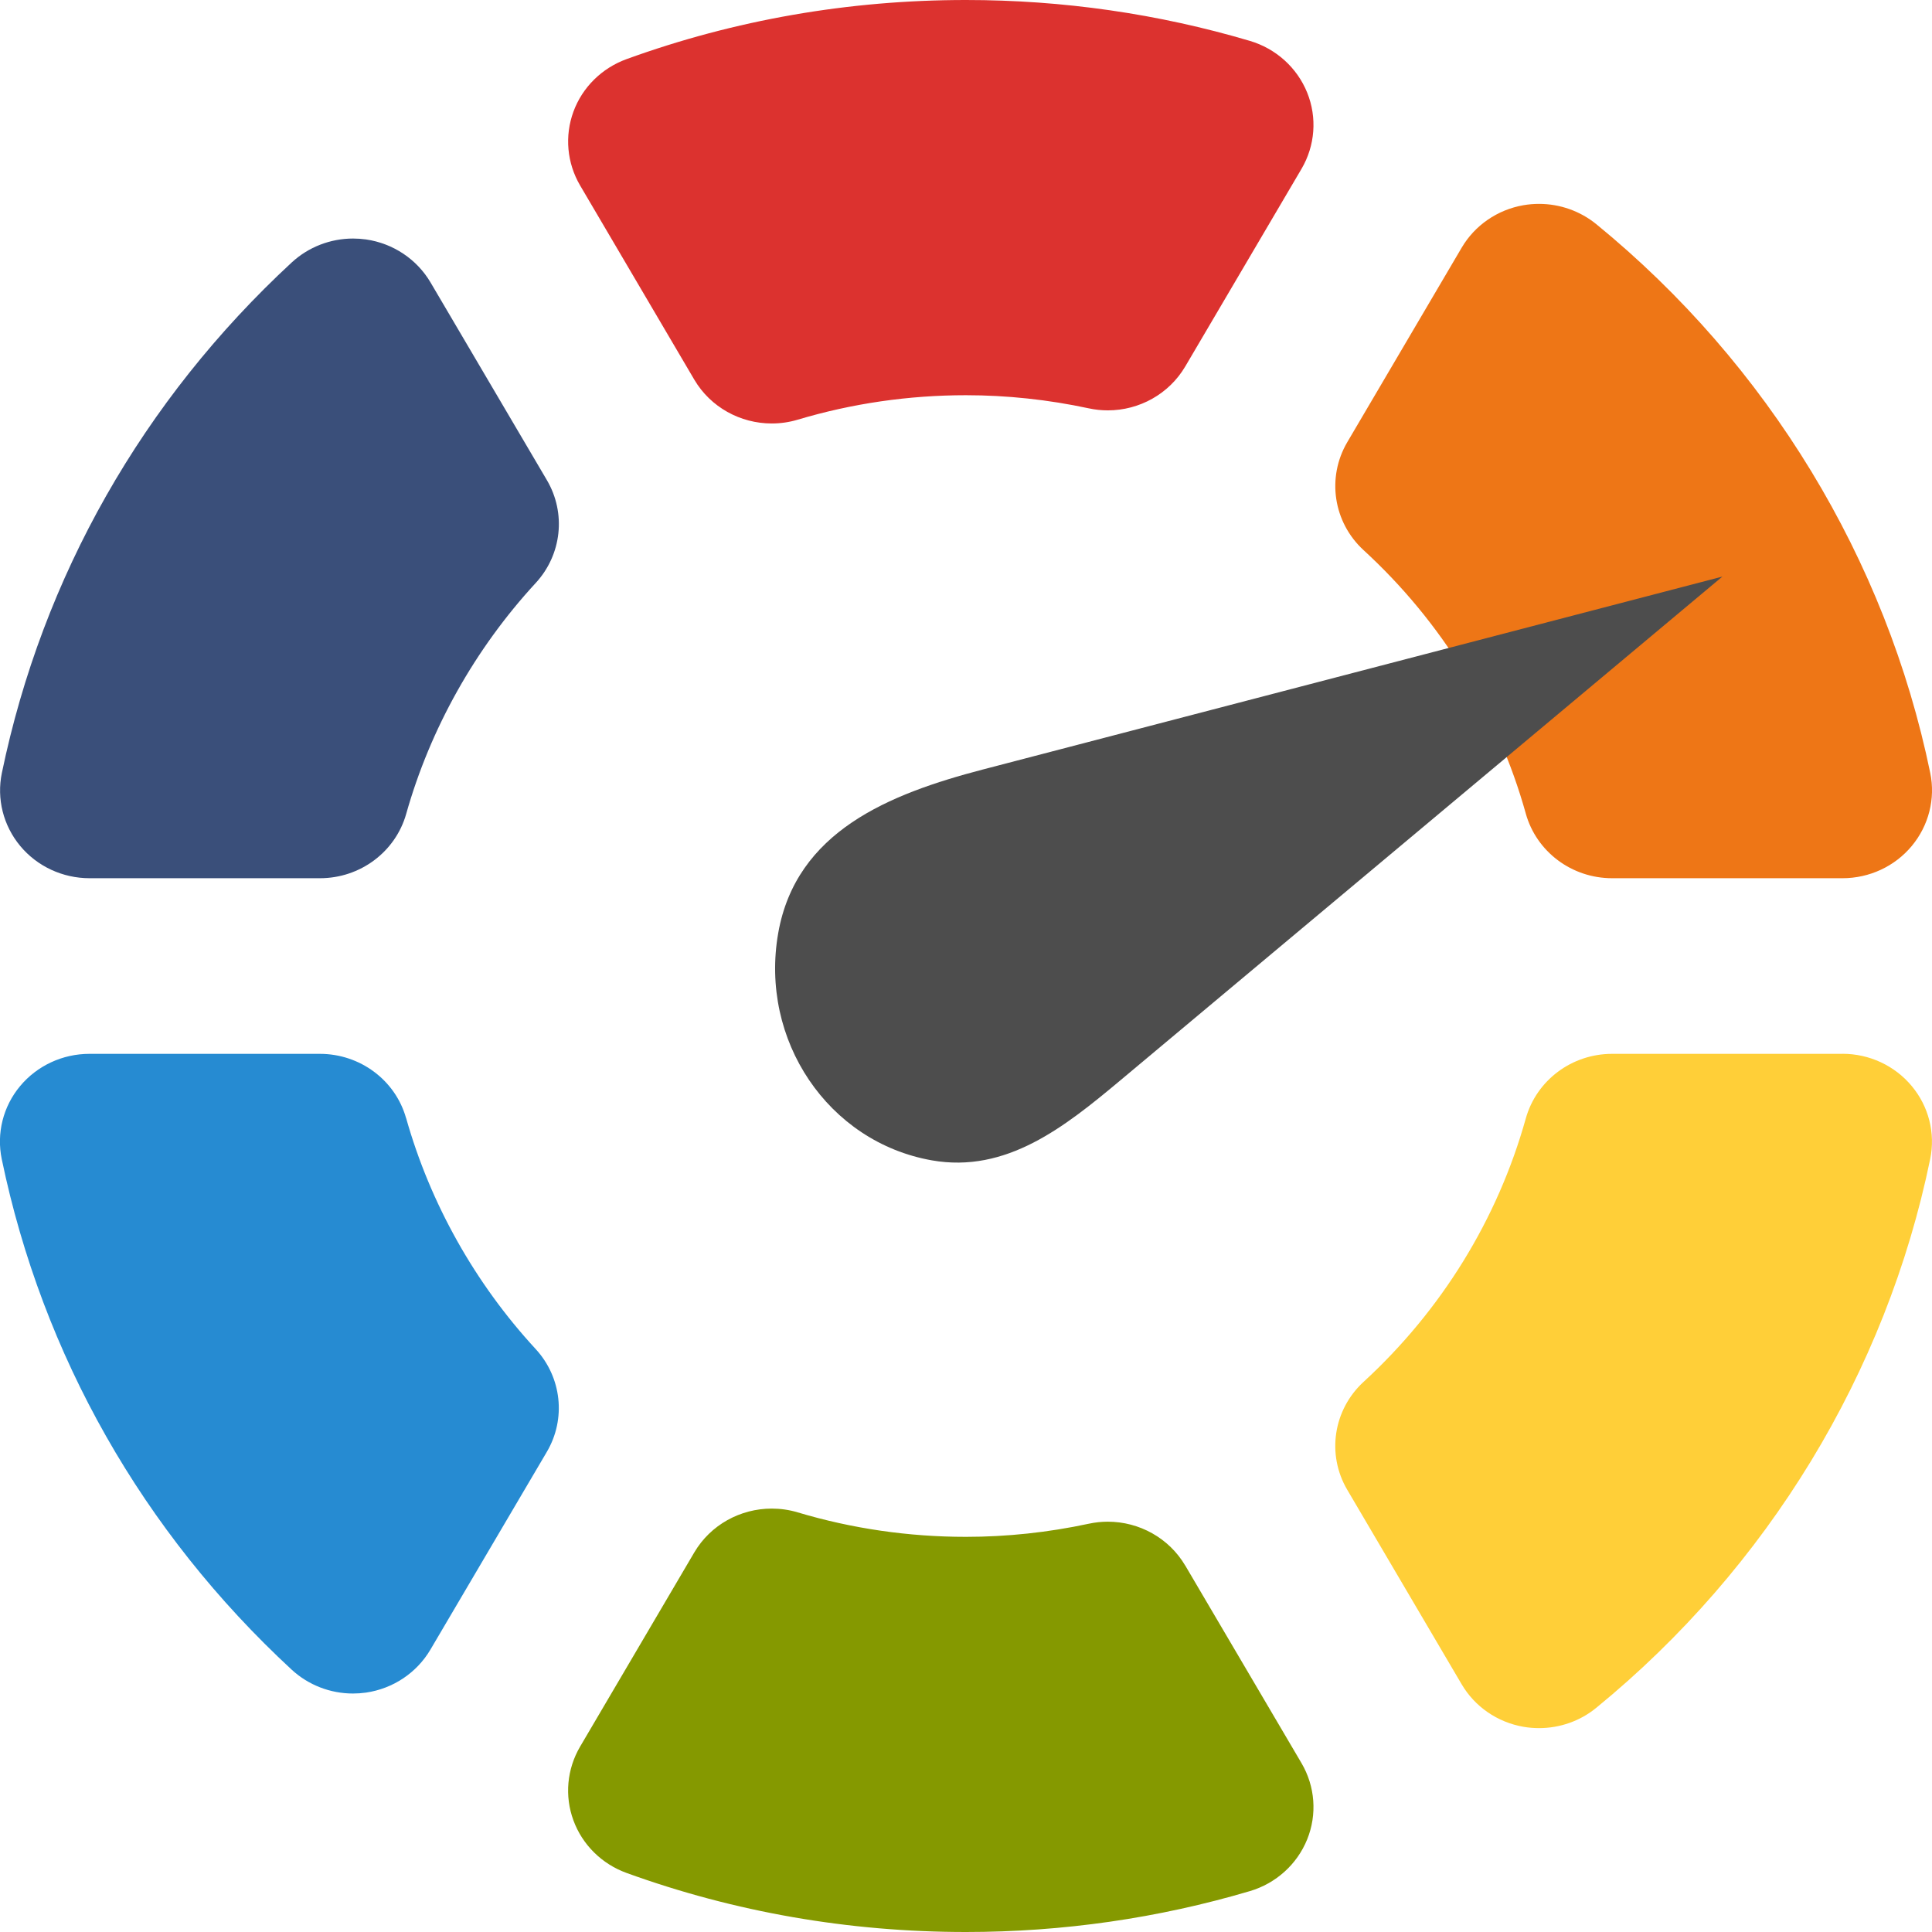
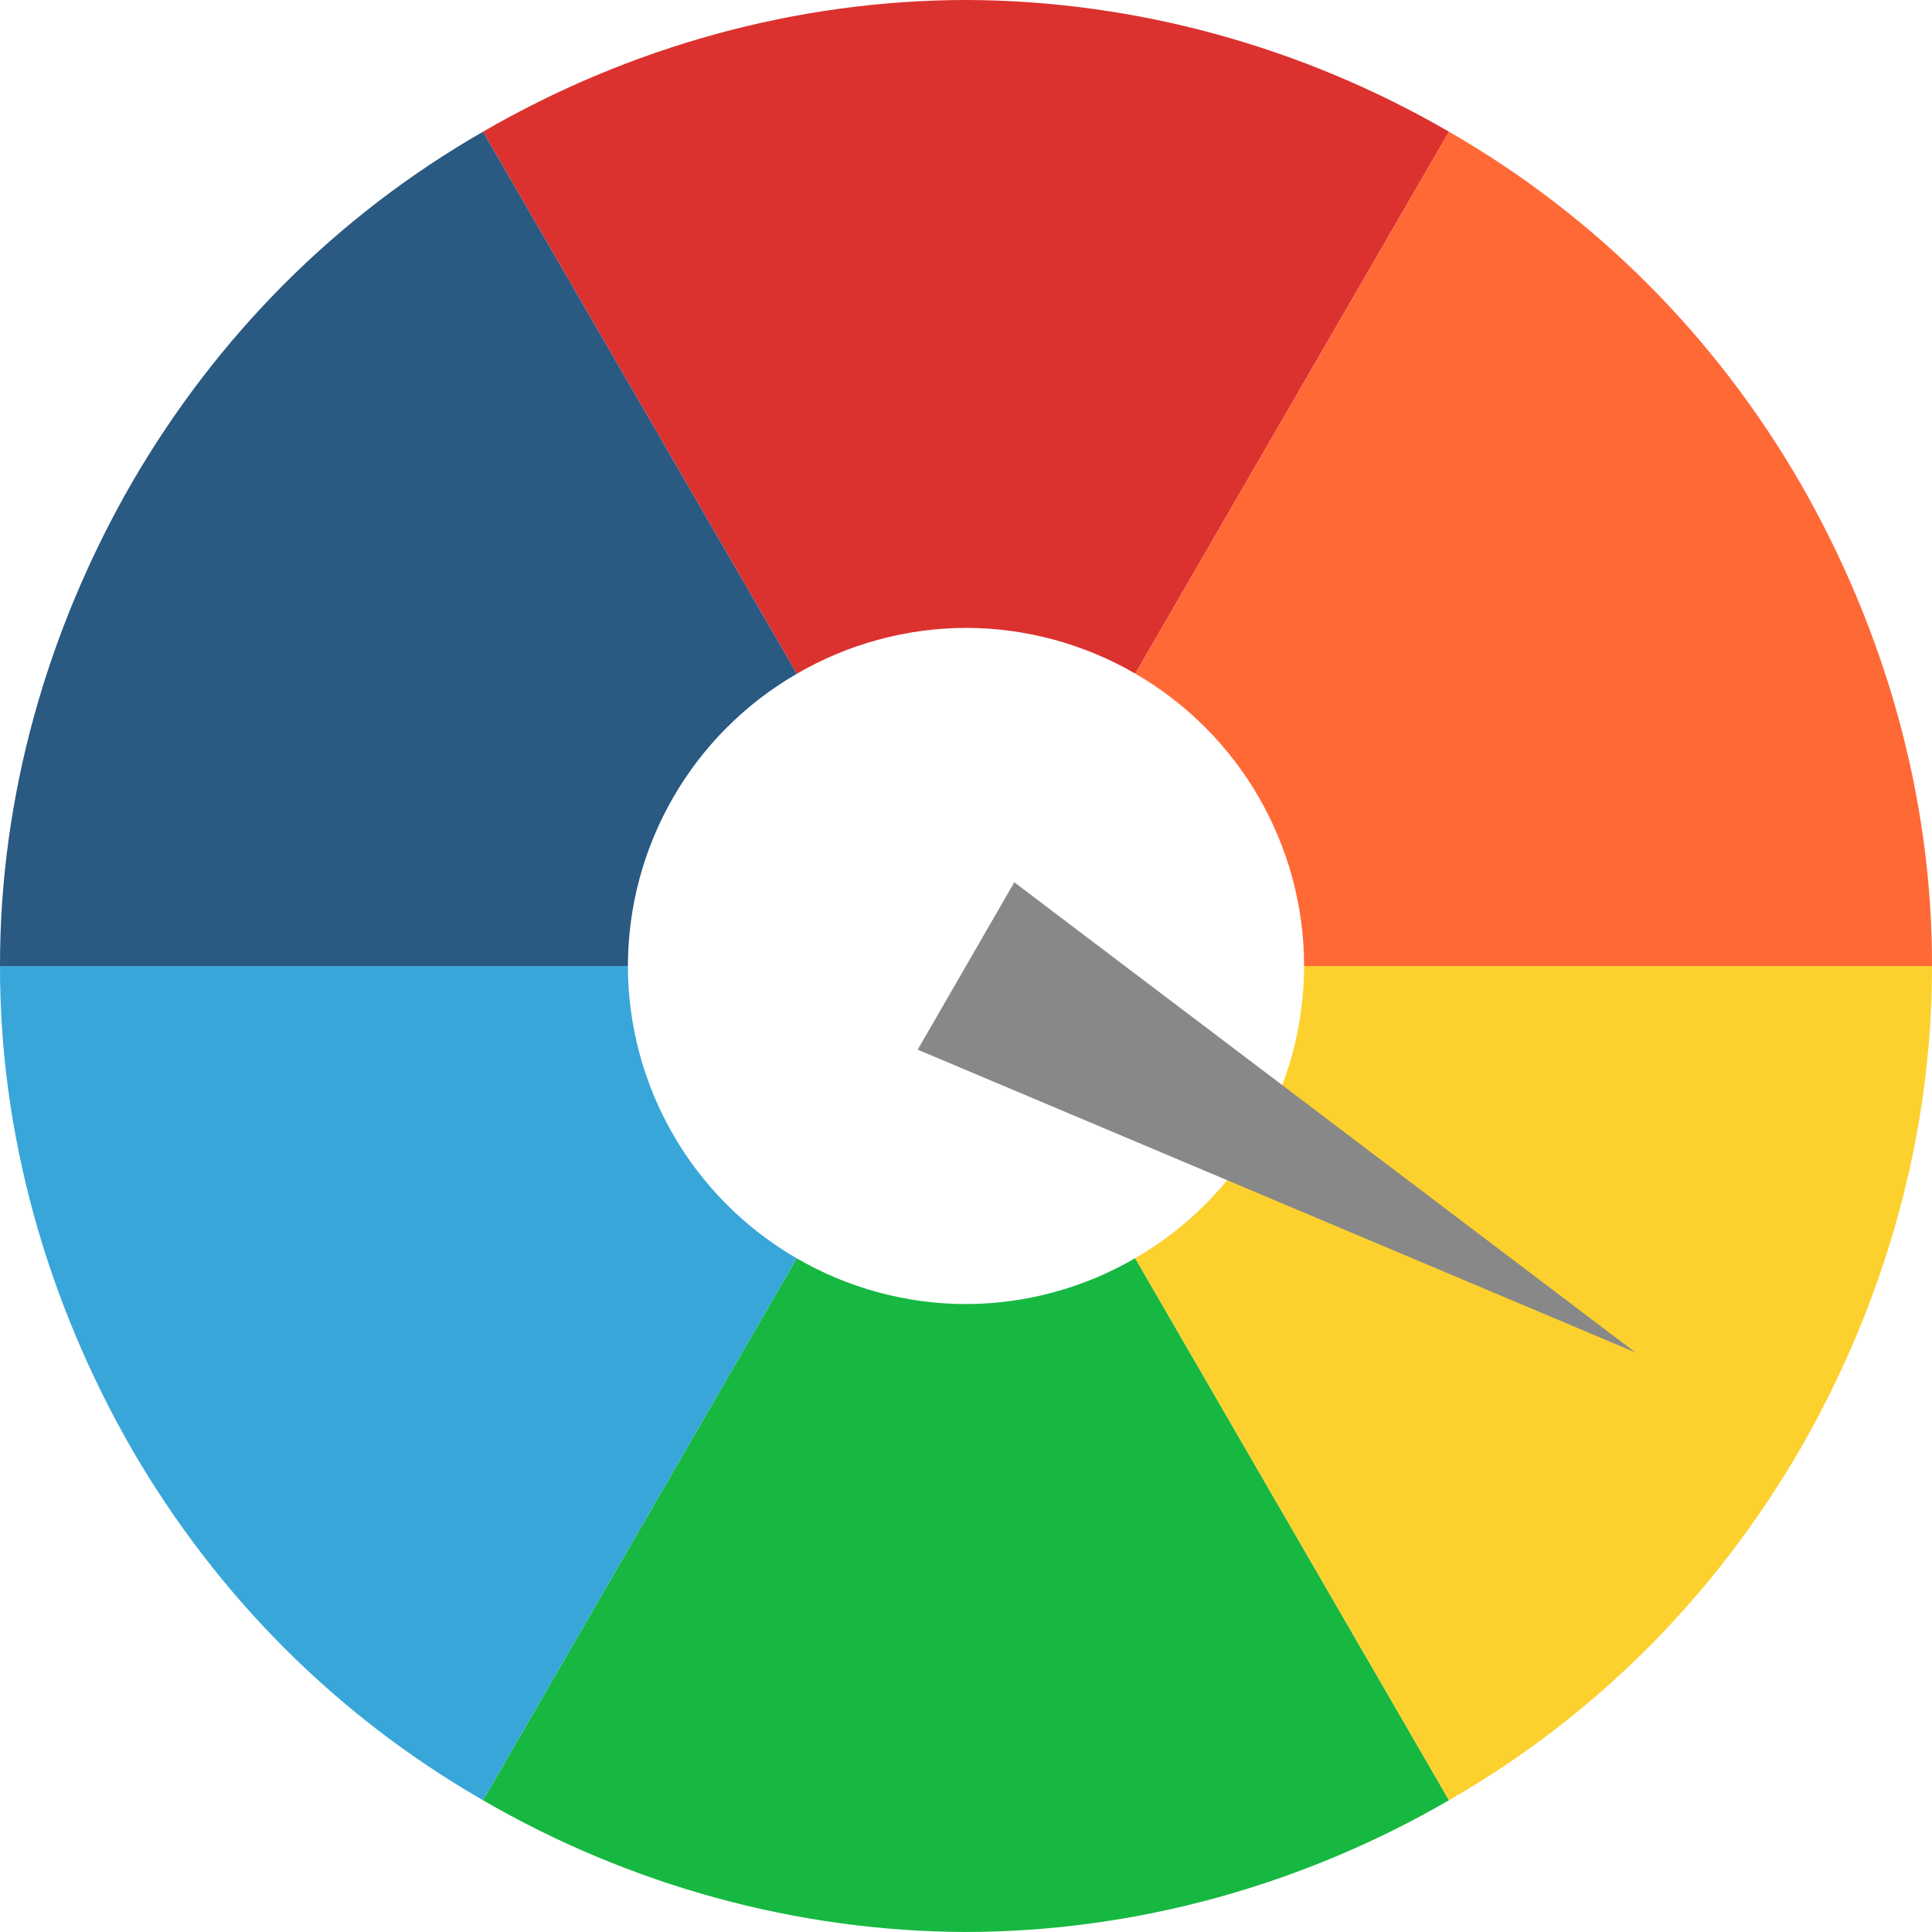
- <svg xmlns="http://www.w3.org/2000/svg" version="1.1" id="svg2" height="16" width="16">
+ <svg xmlns="http://www.w3.org/2000/svg" width="16" height="16" id="svg2" version="1.1">
  <defs id="defs4" />
-   <g id="layer1" transform="translate(0,-1036.362)" />
-   <g id="g2036" transform="matrix(1.1,0,0,0.44444,95.08106,-239.6075)">
-     <g id="g3712" style="opacity:0.4" transform="matrix(1.0526,0,0,1.2857,-1.2632,-13.429)" />
-   </g>
-   <g transform="translate(97.48106,-264.7185)" id="g3541" />
-   <g transform="translate(97.48106,-264.7185)" id="g3536" />
-   <g id="g4076" transform="translate(-605.5193,-849.9683)">
-     <g transform="translate(-926.6676,684.3845)" id="g4038" />
-   </g>
-   <g id="g4299" transform="matrix(0.5,0,0,0.5,-2,2)">
-     <path id="path28" style="fill:#268bd2;fill-opacity:1;fill-rule:nonzero;stroke:none" d="M 10.726,14.52 C 10.549,13.891 9.964,13.455 9.298,13.455 l -3.817,0 c -0.445,0 -0.866,0.196 -1.148,0.534 -0.282,0.338 -0.393,0.783 -0.304,1.21 0.675,3.25 2.335,6.174 4.801,8.455 0.277,0.256 0.641,0.396 1.016,0.396 0.071,0 0.144,-0.005 0.215,-0.015 0.448,-0.065 0.841,-0.327 1.068,-0.712 L 13.057,20.048 c 0.322,-0.547 0.247,-1.235 -0.185,-1.704 -1.005,-1.089 -1.746,-2.411 -2.145,-3.824" />
-     <path id="path30" style="fill:#859900;fill-opacity:1;fill-rule:nonzero;stroke:none" d="M 23.632,21.932 C 23.363,21.475 22.87,21.204 22.349,21.204 c -0.105,0 -0.211,0.011 -0.317,0.034 -0.671,0.144 -1.355,0.217 -2.033,0.217 -0.948,0 -1.885,-0.136 -2.785,-0.405 -0.143,-0.043 -0.288,-0.063 -0.432,-0.063 -0.519,0 -1.013,0.268 -1.283,0.727 l -1.891,3.216 c -0.218,0.372 -0.259,0.818 -0.11,1.222 0.148,0.403 0.471,0.722 0.88,0.87 C 16.17,27.671 18.061,28 19.999,28 c 1.603,0 3.185,-0.228 4.702,-0.677 0.433,-0.128 0.783,-0.444 0.95,-0.857 0.167,-0.413 0.132,-0.878 -0.094,-1.263 l -1.925,-3.272" />
-     <path id="path32" style="fill:#ee7616;fill-opacity:1;fill-rule:nonzero;stroke:none" d="m 29.272,9.476 c 0.177,0.632 0.762,1.07 1.429,1.07 l 3.817,0 c 0.445,0 0.866,-0.196 1.147,-0.534 C 35.946,9.674 36.059,9.23 35.971,8.803 35.242,5.261 33.278,2.033 30.441,-0.286 30.172,-0.505 29.836,-0.623 29.492,-0.623 c -0.087,0 -0.173,0.007 -0.26,0.022 -0.43,0.075 -0.805,0.333 -1.023,0.705 l -1.894,3.22 c -0.344,0.586 -0.232,1.327 0.271,1.789 1.291,1.185 2.22,2.693 2.686,4.362" />
-     <path id="path34" style="fill:#dc322f;fill-opacity:1;fill-rule:nonzero;stroke:none" d="m 24.701,-3.323 c -1.517,-0.449 -3.098,-0.677 -4.702,-0.677 -1.938,0 -3.829,0.329 -5.621,0.979 -0.41,0.149 -0.732,0.467 -0.88,0.87 -0.148,0.403 -0.108,0.85 0.11,1.222 l 1.891,3.216 c 0.27,0.459 0.765,0.727 1.283,0.727 0.144,0 0.289,-0.02 0.432,-0.063 0.9,-0.269 1.837,-0.405 2.785,-0.405 0.678,0 1.362,0.073 2.033,0.217 0.105,0.023 0.212,0.034 0.317,0.034 0.521,0 1.014,-0.271 1.283,-0.728 l 1.925,-3.272 c 0.226,-0.385 0.261,-0.85 0.094,-1.263 -0.167,-0.413 -0.517,-0.729 -0.95,-0.857" />
-     <path id="path36" style="fill:#ffcf38;fill-opacity:1;fill-rule:nonzero;stroke:none" d="m 34.518,13.455 -3.817,0 c -0.667,0 -1.252,0.438 -1.429,1.07 -0.466,1.668 -1.395,3.176 -2.686,4.362 -0.503,0.462 -0.616,1.204 -0.271,1.789 l 1.894,3.22 c 0.218,0.372 0.593,0.63 1.023,0.705 0.086,0.015 0.173,0.022 0.26,0.022 0.344,0 0.68,-0.117 0.948,-0.337 2.837,-2.319 4.801,-5.547 5.53,-9.089 0.088,-0.428 -0.024,-0.872 -0.306,-1.209 -0.281,-0.338 -0.702,-0.534 -1.147,-0.534" />
-     <path id="path38" style="fill:#3a4f7a;fill-opacity:1;fill-rule:nonzero;stroke:none" d="m 11.131,0.678 c -0.227,-0.385 -0.62,-0.647 -1.068,-0.712 -0.072,-0.01 -0.144,-0.015 -0.215,-0.015 -0.375,0 -0.739,0.14 -1.016,0.396 -2.466,2.281 -4.127,5.204 -4.801,8.455 -0.089,0.428 0.023,0.872 0.304,1.21 0.281,0.338 0.703,0.534 1.148,0.534 l 3.817,0 c 0.666,0 1.25,-0.436 1.428,-1.066 0.399,-1.413 1.141,-2.735 2.145,-3.824 0.432,-0.468 0.507,-1.157 0.185,-1.704 L 11.131,0.678" />
-     <path id="polygon19" d="M 32.528,5.55 20.284,8.744 c -1.564,0.408 -3.097,1.028 -3.394,2.709 -0.313,1.776 0.827,3.463 2.544,3.766 1.232,0.217 2.195,-0.549 3.119,-1.322 z" style="fill:#4d4d4d;stroke:none" />
+   <g id="layer1" transform="translate(-94,-795.8622)">
+     <path style="opacity:1;fill:#dc322f;fill-opacity:1;fill-rule:nonzero;stroke:none;stroke-width:12;stroke-linecap:square;stroke-linejoin:round;stroke-miterlimit:4;stroke-dasharray:none;stroke-dashoffset:0;stroke-opacity:1" d="m 102,795.862 c -1.404,0.002 -2.786,0.387 -4,1.091 l 2.599,4.489 A 2.8,2.8 0 0 1 102,801.062 a 2.8,2.8 0 0 1 1.402,0.379 l 2.598,-4.488 C 104.786,796.249 103.403,795.866 102,795.862 Z" id="path4338-7" />
+     <path style="opacity:1;fill:#ff6936;fill-opacity:1;fill-rule:nonzero;stroke:none;stroke-width:12;stroke-linecap:square;stroke-linejoin:round;stroke-miterlimit:4;stroke-dasharray:none;stroke-dashoffset:0;stroke-opacity:1" d="m 106,796.953 -2.598,4.488 a 2.8,2.8 0 0 1 1.398,2.421 l 5.2,0 c 0.003,-1.403 -0.392,-2.783 -1.091,-4 -0.704,-1.214 -1.693,-2.209 -2.909,-2.909 z" id="path4338-7-2" />
+     <path style="opacity:1;fill:#2a5982;fill-opacity:1;fill-rule:nonzero;stroke:none;stroke-width:12;stroke-linecap:square;stroke-linejoin:round;stroke-miterlimit:4;stroke-dasharray:none;stroke-dashoffset:0;stroke-opacity:1" d="m 98,796.953 c -1.217,0.699 -2.205,1.696 -2.909,2.909 -0.7,1.217 -1.093,2.596 -1.091,4 l 5.2,0 a 2.8,2.8 0 0 1 1.399,-2.42 l -2.599,-4.489 z" id="path4338-7-7" />
+     <path style="opacity:1;fill:#16b841;fill-opacity:1;fill-rule:nonzero;stroke:none;stroke-width:12;stroke-linecap:square;stroke-linejoin:round;stroke-miterlimit:4;stroke-dasharray:none;stroke-dashoffset:0;stroke-opacity:1" d="M 103.401,806.282 A 2.8,2.8 0 0 1 102,806.662 a 2.8,2.8 0 0 1 -1.402,-0.379 l -2.598,4.488 c 1.214,0.704 2.597,1.087 4,1.091 1.404,-0.002 2.785,-0.387 4,-1.091 l -2.599,-4.489 z" id="path4338-7-26" />
+     <path style="opacity:1;fill:#39a6d9;fill-opacity:1;fill-rule:nonzero;stroke:none;stroke-width:12;stroke-linecap:square;stroke-linejoin:round;stroke-miterlimit:4;stroke-dasharray:none;stroke-dashoffset:0;stroke-opacity:1" d="m 94,803.862 c -0.003,1.403 0.392,2.783 1.091,4 0.704,1.214 1.693,2.209 2.909,2.909 l 2.598,-4.488 a 2.8,2.8 0 0 1 -1.398,-2.421 l -5.2,0 z" id="path4338-7-2-1" />
+     <path style="opacity:1;fill:#fcd12e;fill-opacity:1;fill-rule:nonzero;stroke:none;stroke-width:12;stroke-linecap:square;stroke-linejoin:round;stroke-miterlimit:4;stroke-dasharray:none;stroke-dashoffset:0;stroke-opacity:1" d="m 104.8,803.862 a 2.8,2.8 0 0 1 -1.399,2.42 l 2.599,4.489 c 1.217,-0.699 2.205,-1.696 2.909,-2.909 0.7,-1.217 1.093,-2.596 1.091,-4 l -5.2,0 z" id="path4338-7-7-1" />
+     <path style="fill:#888888;fill-opacity:1" d="M 107.543,807.062 101.6,804.555 l 0.8,-1.386 z" id="path4420" />
  </g>
</svg>
